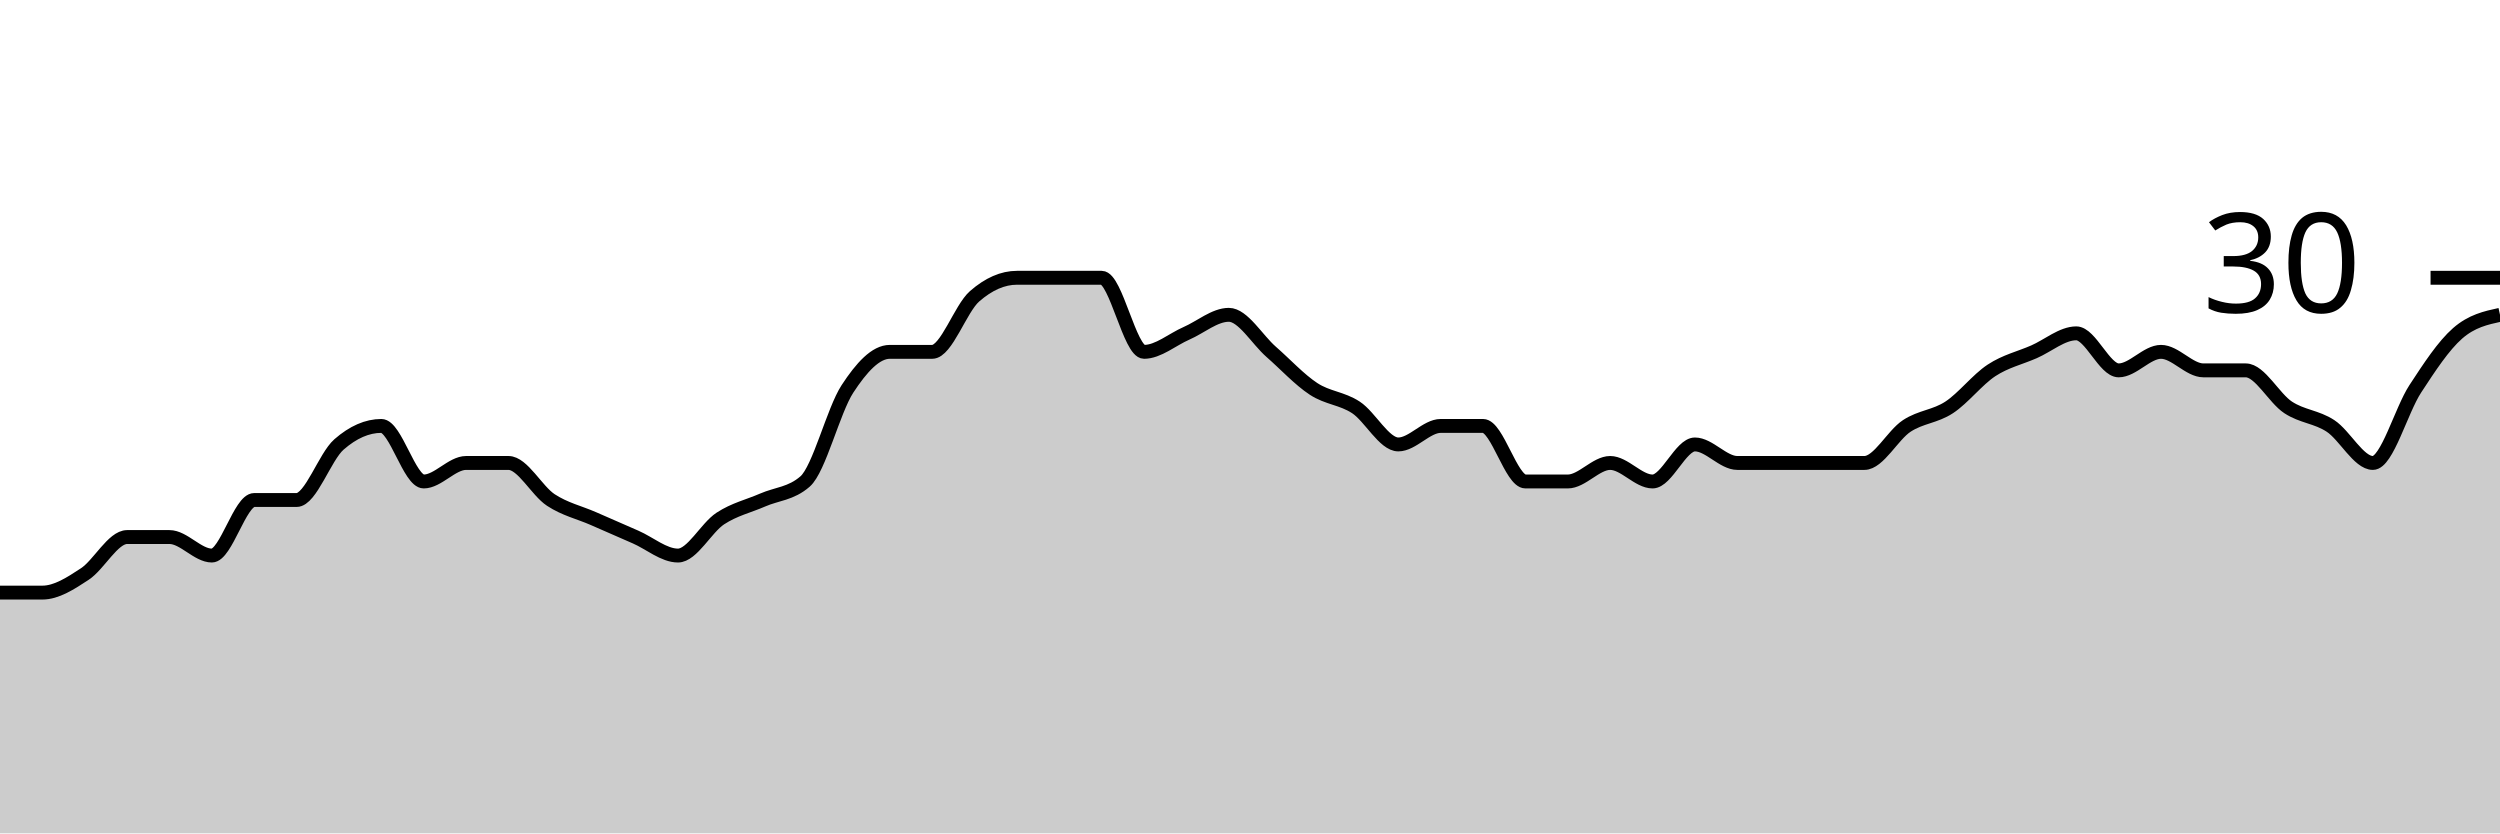
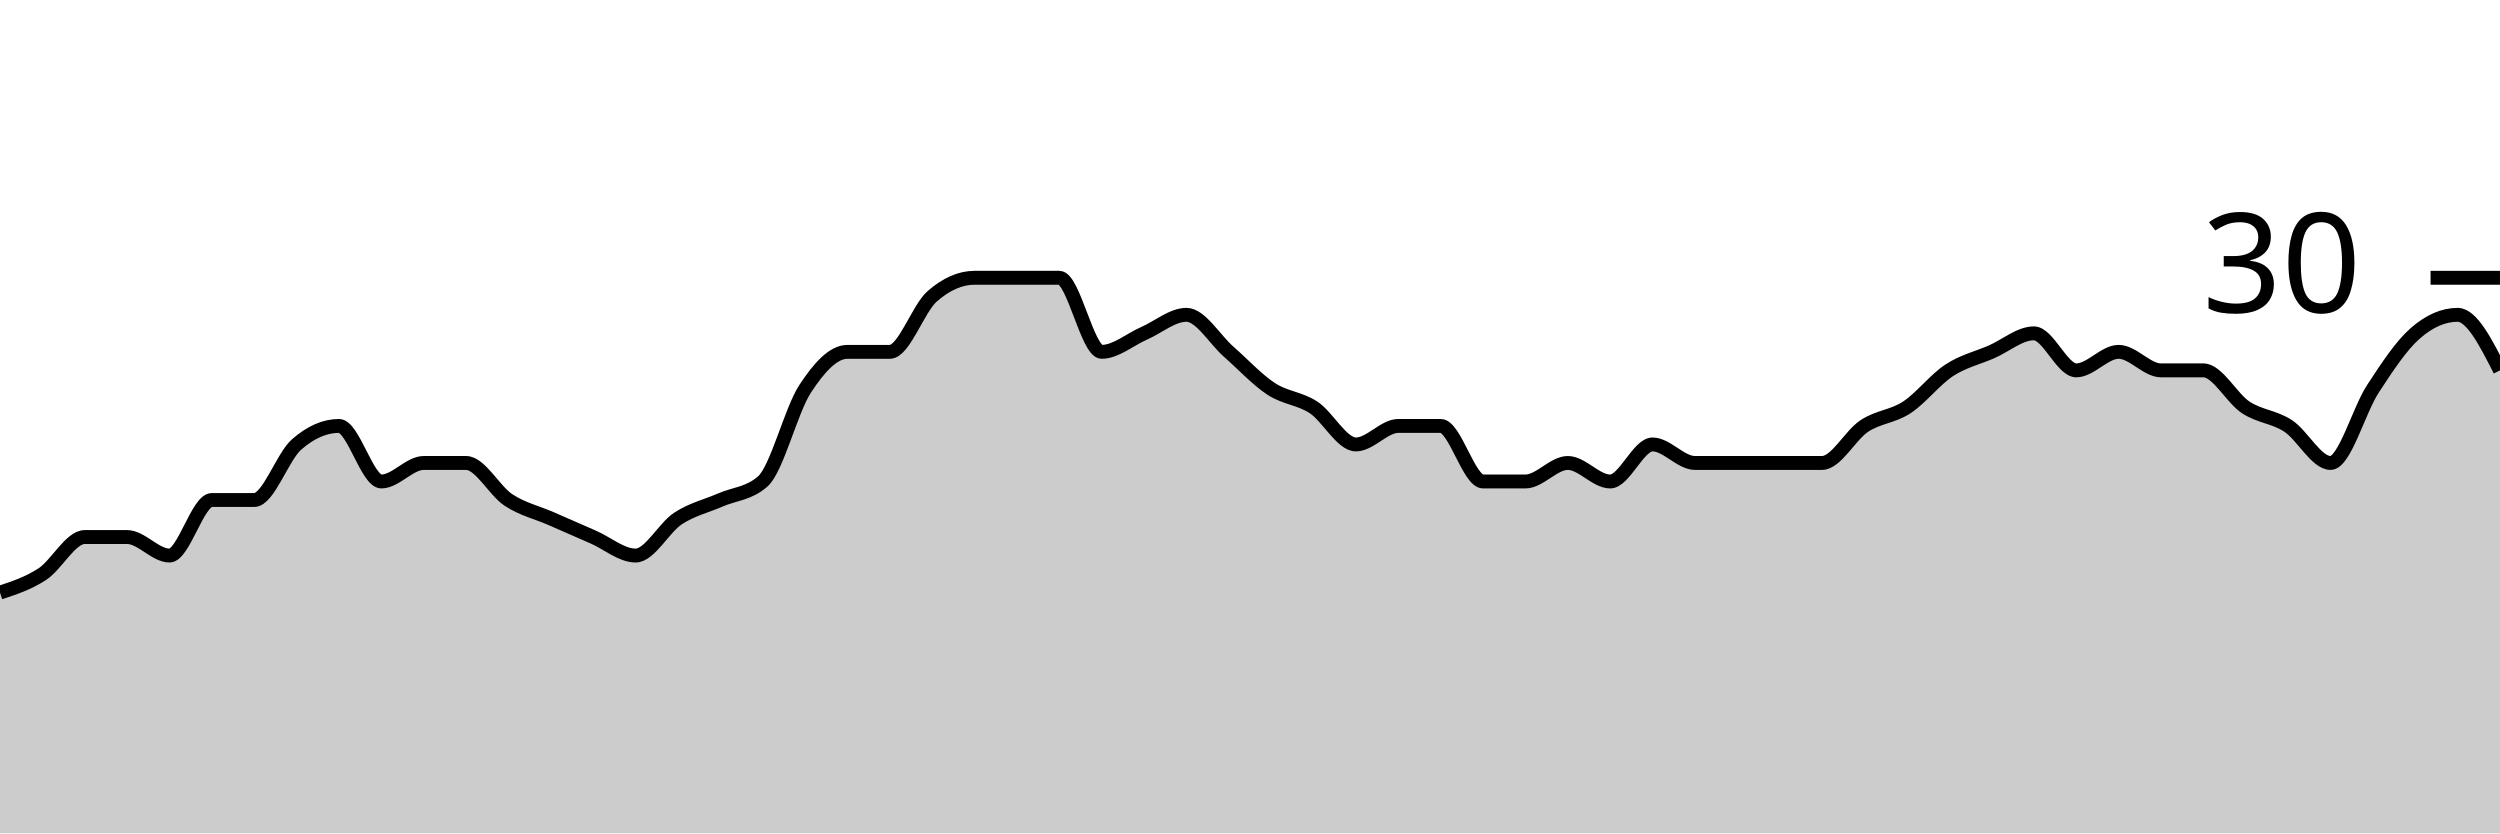
<svg xmlns="http://www.w3.org/2000/svg" viewBox="0 0 180 60">
  <g transform="translate(0,20)">
-     <path class="area" fill="rgba(0, 0, 0, 0.2)" d="M0,22.667C1.017,22.667,2.034,22.667,3.051,22.667C4.068,22.667,5.085,22,6.102,21.333C7.119,20.667,8.136,18.667,9.153,18.667C10.169,18.667,11.186,18.667,12.203,18.667C13.22,18.667,14.237,20,15.254,20C16.271,20,17.288,16,18.305,16C19.322,16,20.339,16,21.356,16C22.373,16,23.39,12.889,24.407,12C25.424,11.111,26.441,10.667,27.458,10.667C28.475,10.667,29.492,14.667,30.508,14.667C31.525,14.667,32.542,13.333,33.559,13.333C34.576,13.333,35.593,13.333,36.61,13.333C37.627,13.333,38.644,15.333,39.661,16C40.678,16.667,41.695,16.889,42.712,17.333C43.729,17.778,44.746,18.222,45.763,18.667C46.78,19.111,47.797,20,48.814,20C49.831,20,50.847,18,51.864,17.333C52.881,16.667,53.898,16.444,54.915,16C55.932,15.556,56.949,15.556,57.966,14.667C58.983,13.778,60,9.556,61.017,8C62.034,6.444,63.051,5.333,64.068,5.333C65.085,5.333,66.102,5.333,67.119,5.333C68.136,5.333,69.153,2.222,70.169,1.333C71.186,0.444,72.203,0,73.22,0C74.237,0,75.254,0,76.271,0C77.288,0,78.305,0,79.322,0C80.339,0,81.356,5.333,82.373,5.333C83.39,5.333,84.407,4.444,85.424,4C86.441,3.556,87.458,2.667,88.475,2.667C89.492,2.667,90.508,4.444,91.525,5.333C92.542,6.222,93.559,7.333,94.576,8C95.593,8.667,96.61,8.667,97.627,9.333C98.644,10,99.661,12,100.678,12C101.695,12,102.712,10.667,103.729,10.667C104.746,10.667,105.763,10.667,106.78,10.667C107.797,10.667,108.814,14.667,109.831,14.667C110.847,14.667,111.864,14.667,112.881,14.667C113.898,14.667,114.915,13.333,115.932,13.333C116.949,13.333,117.966,14.667,118.983,14.667C120,14.667,121.017,12,122.034,12C123.051,12,124.068,13.333,125.085,13.333C126.102,13.333,127.119,13.333,128.136,13.333C129.153,13.333,130.169,13.333,131.186,13.333C132.203,13.333,133.22,13.333,134.237,13.333C135.254,13.333,136.271,11.333,137.288,10.667C138.305,10,139.322,10,140.339,9.333C141.356,8.667,142.373,7.333,143.39,6.667C144.407,6,145.424,5.778,146.441,5.333C147.458,4.889,148.475,4,149.492,4C150.508,4,151.525,6.667,152.542,6.667C153.559,6.667,154.576,5.333,155.593,5.333C156.61,5.333,157.627,6.667,158.644,6.667C159.661,6.667,160.678,6.667,161.695,6.667C162.712,6.667,163.729,8.667,164.746,9.333C165.763,10,166.78,10,167.797,10.667C168.814,11.333,169.831,13.333,170.847,13.333C171.864,13.333,172.881,9.556,173.898,8C174.915,6.444,175.932,4.889,176.949,4C177.966,3.111,178.983,2.889,180,2.667L180,40C178.983,40,177.966,40,176.949,40C175.932,40,174.915,40,173.898,40C172.881,40,171.864,40,170.847,40C169.831,40,168.814,40,167.797,40C166.78,40,165.763,40,164.746,40C163.729,40,162.712,40,161.695,40C160.678,40,159.661,40,158.644,40C157.627,40,156.61,40,155.593,40C154.576,40,153.559,40,152.542,40C151.525,40,150.508,40,149.492,40C148.475,40,147.458,40,146.441,40C145.424,40,144.407,40,143.39,40C142.373,40,141.356,40,140.339,40C139.322,40,138.305,40,137.288,40C136.271,40,135.254,40,134.237,40C133.22,40,132.203,40,131.186,40C130.169,40,129.153,40,128.136,40C127.119,40,126.102,40,125.085,40C124.068,40,123.051,40,122.034,40C121.017,40,120,40,118.983,40C117.966,40,116.949,40,115.932,40C114.915,40,113.898,40,112.881,40C111.864,40,110.847,40,109.831,40C108.814,40,107.797,40,106.78,40C105.763,40,104.746,40,103.729,40C102.712,40,101.695,40,100.678,40C99.661,40,98.644,40,97.627,40C96.61,40,95.593,40,94.576,40C93.559,40,92.542,40,91.525,40C90.508,40,89.492,40,88.475,40C87.458,40,86.441,40,85.424,40C84.407,40,83.39,40,82.373,40C81.356,40,80.339,40,79.322,40C78.305,40,77.288,40,76.271,40C75.254,40,74.237,40,73.22,40C72.203,40,71.186,40,70.169,40C69.153,40,68.136,40,67.119,40C66.102,40,65.085,40,64.068,40C63.051,40,62.034,40,61.017,40C60,40,58.983,40,57.966,40C56.949,40,55.932,40,54.915,40C53.898,40,52.881,40,51.864,40C50.847,40,49.831,40,48.814,40C47.797,40,46.78,40,45.763,40C44.746,40,43.729,40,42.712,40C41.695,40,40.678,40,39.661,40C38.644,40,37.627,40,36.61,40C35.593,40,34.576,40,33.559,40C32.542,40,31.525,40,30.508,40C29.492,40,28.475,40,27.458,40C26.441,40,25.424,40,24.407,40C23.39,40,22.373,40,21.356,40C20.339,40,19.322,40,18.305,40C17.288,40,16.271,40,15.254,40C14.237,40,13.22,40,12.203,40C11.186,40,10.169,40,9.153,40C8.136,40,7.119,40,6.102,40C5.085,40,4.068,40,3.051,40C2.034,40,1.017,40,0,40Z" />
-     <path class="line" stroke="black" fill="none" d="M0,22.667C1.017,22.667,2.034,22.667,3.051,22.667C4.068,22.667,5.085,22,6.102,21.333C7.119,20.667,8.136,18.667,9.153,18.667C10.169,18.667,11.186,18.667,12.203,18.667C13.22,18.667,14.237,20,15.254,20C16.271,20,17.288,16,18.305,16C19.322,16,20.339,16,21.356,16C22.373,16,23.39,12.889,24.407,12C25.424,11.111,26.441,10.667,27.458,10.667C28.475,10.667,29.492,14.667,30.508,14.667C31.525,14.667,32.542,13.333,33.559,13.333C34.576,13.333,35.593,13.333,36.61,13.333C37.627,13.333,38.644,15.333,39.661,16C40.678,16.667,41.695,16.889,42.712,17.333C43.729,17.778,44.746,18.222,45.763,18.667C46.78,19.111,47.797,20,48.814,20C49.831,20,50.847,18,51.864,17.333C52.881,16.667,53.898,16.444,54.915,16C55.932,15.556,56.949,15.556,57.966,14.667C58.983,13.778,60,9.556,61.017,8C62.034,6.444,63.051,5.333,64.068,5.333C65.085,5.333,66.102,5.333,67.119,5.333C68.136,5.333,69.153,2.222,70.169,1.333C71.186,0.444,72.203,0,73.22,0C74.237,0,75.254,0,76.271,0C77.288,0,78.305,0,79.322,0C80.339,0,81.356,5.333,82.373,5.333C83.39,5.333,84.407,4.444,85.424,4C86.441,3.556,87.458,2.667,88.475,2.667C89.492,2.667,90.508,4.444,91.525,5.333C92.542,6.222,93.559,7.333,94.576,8C95.593,8.667,96.61,8.667,97.627,9.333C98.644,10,99.661,12,100.678,12C101.695,12,102.712,10.667,103.729,10.667C104.746,10.667,105.763,10.667,106.78,10.667C107.797,10.667,108.814,14.667,109.831,14.667C110.847,14.667,111.864,14.667,112.881,14.667C113.898,14.667,114.915,13.333,115.932,13.333C116.949,13.333,117.966,14.667,118.983,14.667C120,14.667,121.017,12,122.034,12C123.051,12,124.068,13.333,125.085,13.333C126.102,13.333,127.119,13.333,128.136,13.333C129.153,13.333,130.169,13.333,131.186,13.333C132.203,13.333,133.22,13.333,134.237,13.333C135.254,13.333,136.271,11.333,137.288,10.667C138.305,10,139.322,10,140.339,9.333C141.356,8.667,142.373,7.333,143.39,6.667C144.407,6,145.424,5.778,146.441,5.333C147.458,4.889,148.475,4,149.492,4C150.508,4,151.525,6.667,152.542,6.667C153.559,6.667,154.576,5.333,155.593,5.333C156.61,5.333,157.627,6.667,158.644,6.667C159.661,6.667,160.678,6.667,161.695,6.667C162.712,6.667,163.729,8.667,164.746,9.333C165.763,10,166.78,10,167.797,10.667C168.814,11.333,169.831,13.333,170.847,13.333C171.864,13.333,172.881,9.556,173.898,8C174.915,6.444,175.932,4.889,176.949,4C177.966,3.111,178.983,2.889,180,2.667" />
+     <path class="area" fill="rgba(0, 0, 0, 0.2)" d="M0,22.667C1.017,22.333,2.034,22,3.051,21.333C4.068,20.667,5.085,18.667,6.102,18.667C7.119,18.667,8.136,18.667,9.153,18.667C10.169,18.667,11.186,20,12.203,20C13.22,20,14.237,16,15.254,16C16.271,16,17.288,16,18.305,16C19.322,16,20.339,12.889,21.356,12C22.373,11.111,23.39,10.667,24.407,10.667C25.424,10.667,26.441,14.667,27.458,14.667C28.475,14.667,29.492,13.333,30.508,13.333C31.525,13.333,32.542,13.333,33.559,13.333C34.576,13.333,35.593,15.333,36.61,16C37.627,16.667,38.644,16.889,39.661,17.333C40.678,17.778,41.695,18.222,42.712,18.667C43.729,19.111,44.746,20,45.763,20C46.78,20,47.797,18,48.814,17.333C49.831,16.667,50.847,16.444,51.864,16C52.881,15.556,53.898,15.556,54.915,14.667C55.932,13.778,56.949,9.556,57.966,8C58.983,6.444,60,5.333,61.017,5.333C62.034,5.333,63.051,5.333,64.068,5.333C65.085,5.333,66.102,2.222,67.119,1.333C68.136,0.444,69.153,0,70.169,0C71.186,0,72.203,0,73.22,0C74.237,0,75.254,0,76.271,0C77.288,0,78.305,5.333,79.322,5.333C80.339,5.333,81.356,4.444,82.373,4C83.39,3.556,84.407,2.667,85.424,2.667C86.441,2.667,87.458,4.444,88.475,5.333C89.492,6.222,90.508,7.333,91.525,8C92.542,8.667,93.559,8.667,94.576,9.333C95.593,10,96.61,12,97.627,12C98.644,12,99.661,10.667,100.678,10.667C101.695,10.667,102.712,10.667,103.729,10.667C104.746,10.667,105.763,14.667,106.78,14.667C107.797,14.667,108.814,14.667,109.831,14.667C110.847,14.667,111.864,13.333,112.881,13.333C113.898,13.333,114.915,14.667,115.932,14.667C116.949,14.667,117.966,12,118.983,12C120,12,121.017,13.333,122.034,13.333C123.051,13.333,124.068,13.333,125.085,13.333C126.102,13.333,127.119,13.333,128.136,13.333C129.153,13.333,130.169,13.333,131.186,13.333C132.203,13.333,133.22,11.333,134.237,10.667C135.254,10,136.271,10,137.288,9.333C138.305,8.667,139.322,7.333,140.339,6.667C141.356,6,142.373,5.778,143.39,5.333C144.407,4.889,145.424,4,146.441,4C147.458,4,148.475,6.667,149.492,6.667C150.508,6.667,151.525,5.333,152.542,5.333C153.559,5.333,154.576,6.667,155.593,6.667C156.61,6.667,157.627,6.667,158.644,6.667C159.661,6.667,160.678,8.667,161.695,9.333C162.712,10,163.729,10,164.746,10.667C165.763,11.333,166.78,13.333,167.797,13.333C168.814,13.333,169.831,9.556,170.847,8C171.864,6.444,172.881,4.889,173.898,4C174.915,3.111,175.932,2.667,176.949,2.667C177.966,2.667,178.983,4.667,180,6.667L180,40C178.983,40,177.966,40,176.949,40C175.932,40,174.915,40,173.898,40C172.881,40,171.864,40,170.847,40C169.831,40,168.814,40,167.797,40C166.78,40,165.763,40,164.746,40C163.729,40,162.712,40,161.695,40C160.678,40,159.661,40,158.644,40C157.627,40,156.61,40,155.593,40C154.576,40,153.559,40,152.542,40C151.525,40,150.508,40,149.492,40C148.475,40,147.458,40,146.441,40C145.424,40,144.407,40,143.39,40C142.373,40,141.356,40,140.339,40C139.322,40,138.305,40,137.288,40C136.271,40,135.254,40,134.237,40C133.22,40,132.203,40,131.186,40C130.169,40,129.153,40,128.136,40C127.119,40,126.102,40,125.085,40C124.068,40,123.051,40,122.034,40C121.017,40,120,40,118.983,40C117.966,40,116.949,40,115.932,40C114.915,40,113.898,40,112.881,40C111.864,40,110.847,40,109.831,40C108.814,40,107.797,40,106.78,40C105.763,40,104.746,40,103.729,40C102.712,40,101.695,40,100.678,40C99.661,40,98.644,40,97.627,40C96.61,40,95.593,40,94.576,40C93.559,40,92.542,40,91.525,40C90.508,40,89.492,40,88.475,40C87.458,40,86.441,40,85.424,40C84.407,40,83.39,40,82.373,40C81.356,40,80.339,40,79.322,40C78.305,40,77.288,40,76.271,40C75.254,40,74.237,40,73.22,40C72.203,40,71.186,40,70.169,40C69.153,40,68.136,40,67.119,40C66.102,40,65.085,40,64.068,40C63.051,40,62.034,40,61.017,40C60,40,58.983,40,57.966,40C56.949,40,55.932,40,54.915,40C53.898,40,52.881,40,51.864,40C50.847,40,49.831,40,48.814,40C47.797,40,46.78,40,45.763,40C44.746,40,43.729,40,42.712,40C41.695,40,40.678,40,39.661,40C38.644,40,37.627,40,36.61,40C35.593,40,34.576,40,33.559,40C32.542,40,31.525,40,30.508,40C29.492,40,28.475,40,27.458,40C26.441,40,25.424,40,24.407,40C23.39,40,22.373,40,21.356,40C20.339,40,19.322,40,18.305,40C17.288,40,16.271,40,15.254,40C14.237,40,13.22,40,12.203,40C11.186,40,10.169,40,9.153,40C8.136,40,7.119,40,6.102,40C5.085,40,4.068,40,3.051,40C2.034,40,1.017,40,0,40Z" />
+     <path class="line" stroke="black" fill="none" d="M0,22.667C1.017,22.333,2.034,22,3.051,21.333C4.068,20.667,5.085,18.667,6.102,18.667C7.119,18.667,8.136,18.667,9.153,18.667C10.169,18.667,11.186,20,12.203,20C13.22,20,14.237,16,15.254,16C16.271,16,17.288,16,18.305,16C19.322,16,20.339,12.889,21.356,12C22.373,11.111,23.39,10.667,24.407,10.667C25.424,10.667,26.441,14.667,27.458,14.667C28.475,14.667,29.492,13.333,30.508,13.333C31.525,13.333,32.542,13.333,33.559,13.333C34.576,13.333,35.593,15.333,36.61,16C37.627,16.667,38.644,16.889,39.661,17.333C40.678,17.778,41.695,18.222,42.712,18.667C43.729,19.111,44.746,20,45.763,20C46.78,20,47.797,18,48.814,17.333C49.831,16.667,50.847,16.444,51.864,16C52.881,15.556,53.898,15.556,54.915,14.667C55.932,13.778,56.949,9.556,57.966,8C58.983,6.444,60,5.333,61.017,5.333C62.034,5.333,63.051,5.333,64.068,5.333C65.085,5.333,66.102,2.222,67.119,1.333C68.136,0.444,69.153,0,70.169,0C71.186,0,72.203,0,73.22,0C74.237,0,75.254,0,76.271,0C77.288,0,78.305,5.333,79.322,5.333C80.339,5.333,81.356,4.444,82.373,4C83.39,3.556,84.407,2.667,85.424,2.667C86.441,2.667,87.458,4.444,88.475,5.333C89.492,6.222,90.508,7.333,91.525,8C92.542,8.667,93.559,8.667,94.576,9.333C95.593,10,96.61,12,97.627,12C98.644,12,99.661,10.667,100.678,10.667C101.695,10.667,102.712,10.667,103.729,10.667C104.746,10.667,105.763,14.667,106.78,14.667C107.797,14.667,108.814,14.667,109.831,14.667C110.847,14.667,111.864,13.333,112.881,13.333C113.898,13.333,114.915,14.667,115.932,14.667C116.949,14.667,117.966,12,118.983,12C120,12,121.017,13.333,122.034,13.333C123.051,13.333,124.068,13.333,125.085,13.333C126.102,13.333,127.119,13.333,128.136,13.333C129.153,13.333,130.169,13.333,131.186,13.333C132.203,13.333,133.22,11.333,134.237,10.667C135.254,10,136.271,10,137.288,9.333C138.305,8.667,139.322,7.333,140.339,6.667C141.356,6,142.373,5.778,143.39,5.333C144.407,4.889,145.424,4,146.441,4C147.458,4,148.475,6.667,149.492,6.667C150.508,6.667,151.525,5.333,152.542,5.333C153.559,5.333,154.576,6.667,155.593,6.667C156.61,6.667,157.627,6.667,158.644,6.667C159.661,6.667,160.678,8.667,161.695,9.333C162.712,10,163.729,10,164.746,10.667C165.763,11.333,166.78,13.333,167.797,13.333C168.814,13.333,169.831,9.556,170.847,8C171.864,6.444,172.881,4.889,173.898,4C174.915,3.111,175.932,2.667,176.949,2.667C177.966,2.667,178.983,4.667,180,6.667" />
    <path class="axis-ceiling" stroke-width="1" stroke="black" fill="none" d="M175,0L180,0" />
    <text class="axis-ceiling-label" font-family="sans-serif" text-anchor="end" font-size="10px" x="170" y="2.5">30</text>
  </g>
</svg>
